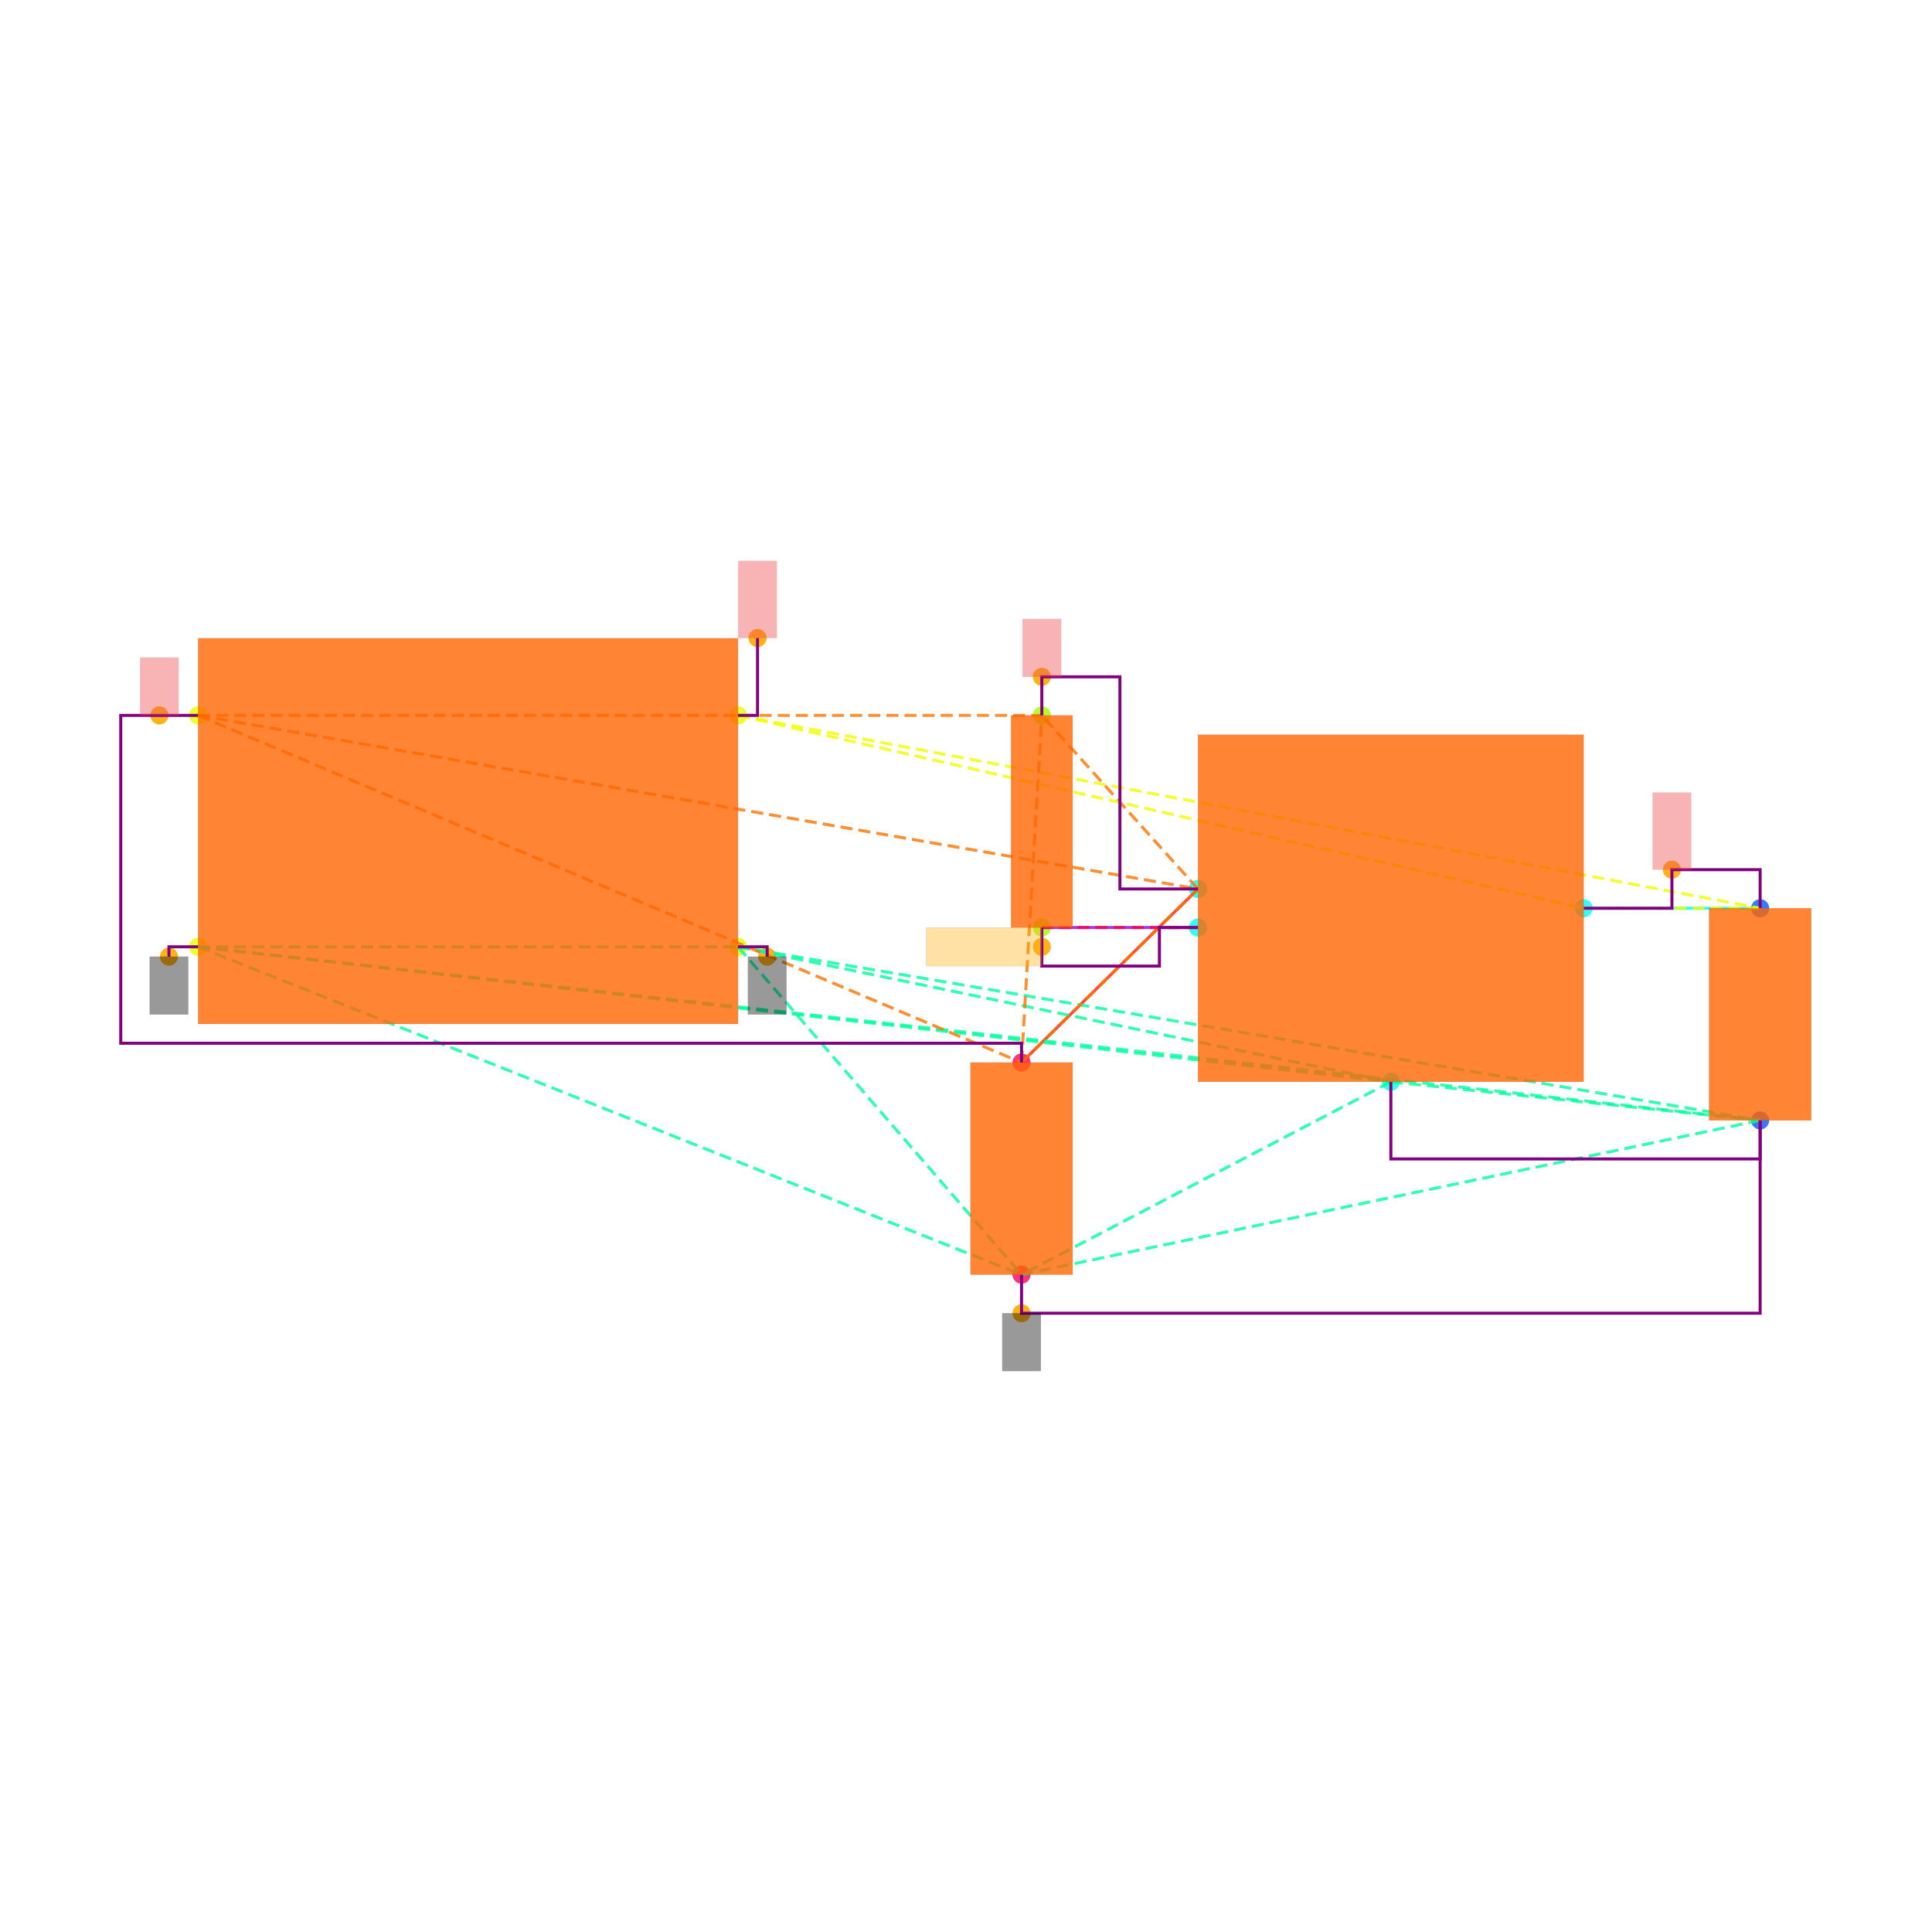
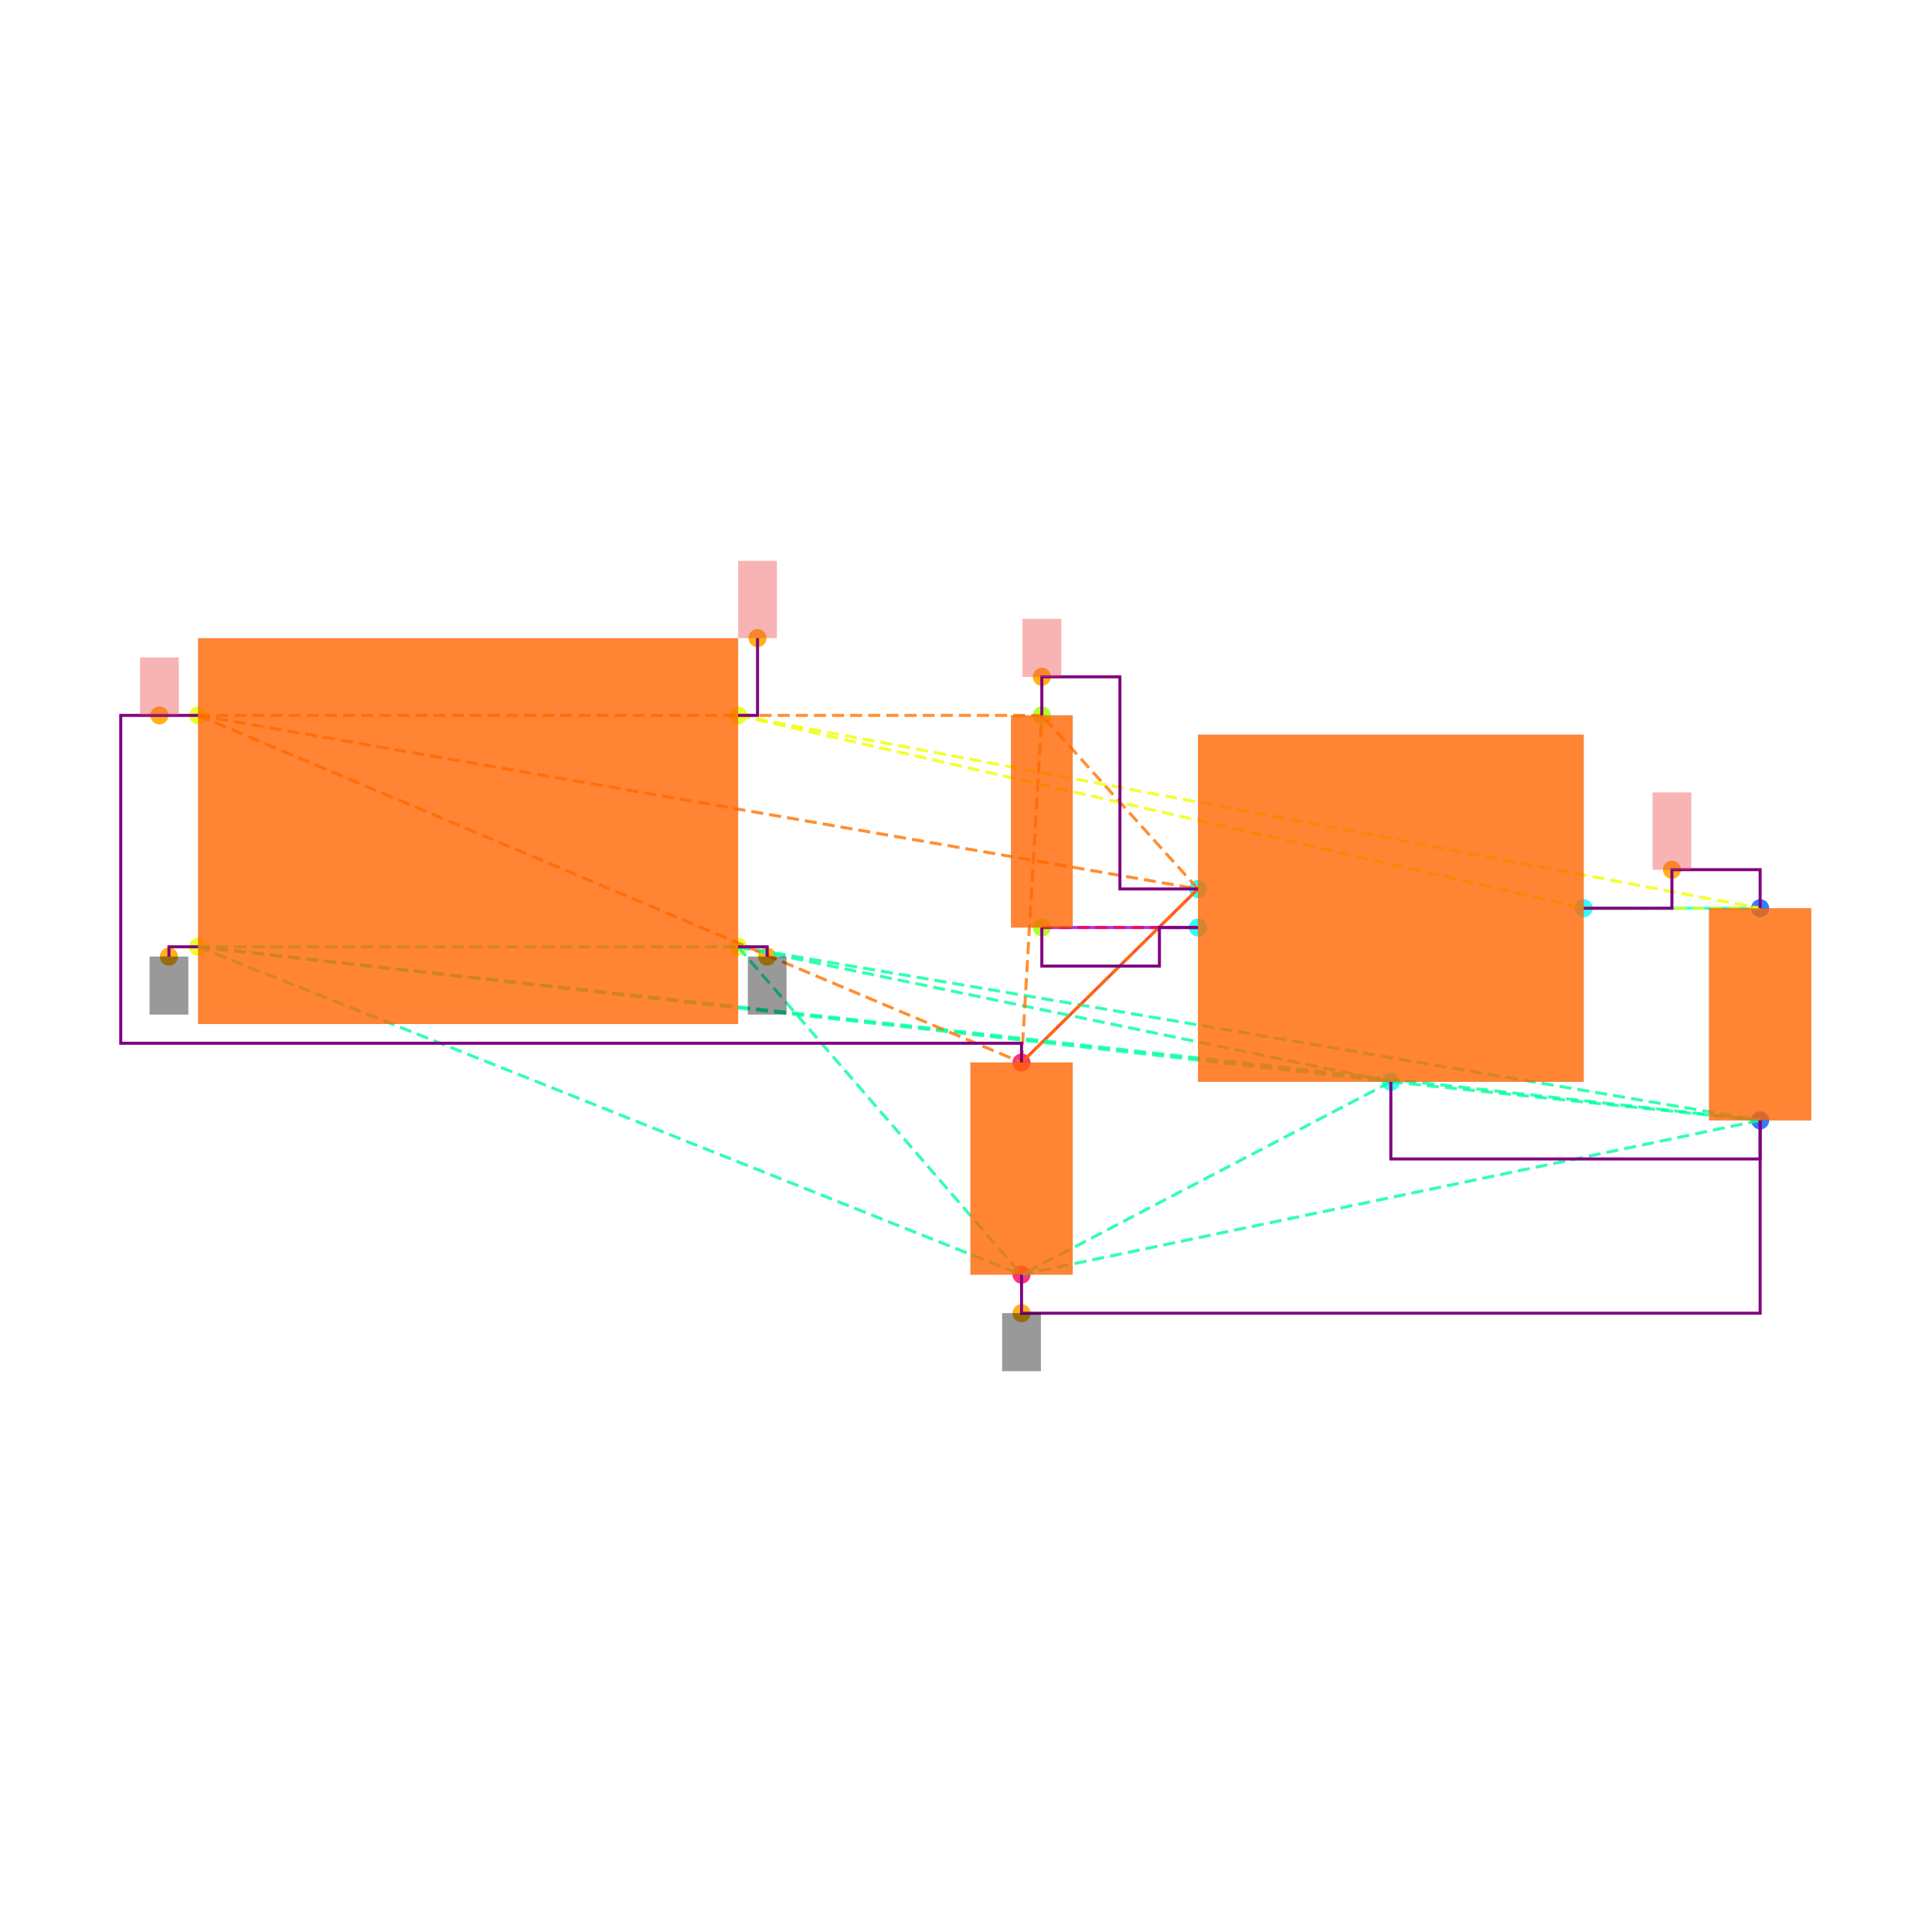
<svg xmlns="http://www.w3.org/2000/svg" width="640" height="640" viewBox="0 0 640 640">
  <rect width="100%" height="100%" fill="white" />
  <g>
    <circle data-type="point" data-label="CORNERS.1 x-" data-x="-1.4" data-y="-0.6" cx="65.617" cy="313.644" r="3" fill="hsl(65, 100%, 50%, 0.8)" />
  </g>
  <g>
    <circle data-type="point" data-label="CORNERS.2 x-" data-x="-1.4" data-y="0.6" cx="65.617" cy="236.984" r="3" fill="hsl(66, 100%, 50%, 0.8)" />
  </g>
  <g>
    <circle data-type="point" data-label="CORNERS.3 x+" data-x="1.4" data-y="0.6" cx="244.49" cy="236.984" r="3" fill="hsl(67, 100%, 50%, 0.8)" />
  </g>
  <g>
    <circle data-type="point" data-label="CORNERS.4 x+" data-x="1.4" data-y="-0.6" cx="244.49" cy="313.644" r="3" fill="hsl(68, 100%, 50%, 0.8)" />
  </g>
  <g>
    <circle data-type="point" data-label="U100.1 x-" data-x="3.785" data-y="-0.29999999999999993" cx="396.851" cy="294.479" r="3" fill="hsl(175, 100%, 50%, 0.8)" />
  </g>
  <g>
    <circle data-type="point" data-label="U100.2 y-" data-x="4.785" data-y="-1.2999999999999998" cx="460.735" cy="358.362" r="3" fill="hsl(176, 100%, 50%, 0.8)" />
  </g>
  <g>
    <circle data-type="point" data-label="U100.3 x-" data-x="3.785" data-y="-0.4999999999999999" cx="396.851" cy="307.255" r="3" fill="hsl(177, 100%, 50%, 0.8)" />
  </g>
  <g>
    <circle data-type="point" data-label="U100.5 x+" data-x="5.785" data-y="-0.3999999999999999" cx="524.618" cy="300.867" r="3" fill="hsl(179, 100%, 50%, 0.8)" />
  </g>
  <g>
    <circle data-type="point" data-label="C101.1 y+" data-x="6.7" data-y="-0.39999999999999925" cx="583.071" cy="300.867" r="3" fill="hsl(218, 100%, 50%, 0.8)" />
  </g>
  <g>
    <circle data-type="point" data-label="C101.2 y-" data-x="6.7" data-y="-1.4999999999999993" cx="583.071" cy="371.138" r="3" fill="hsl(219, 100%, 50%, 0.8)" />
  </g>
  <g>
    <circle data-type="point" data-label="C100.1 y+" data-x="2.8699999999999997" data-y="-1.2" cx="338.398" cy="351.974" r="3" fill="hsl(337, 100%, 50%, 0.8)" />
  </g>
  <g>
    <circle data-type="point" data-label="C100.2 y-" data-x="2.8699999999999997" data-y="-2.3" cx="338.398" cy="422.245" r="3" fill="hsl(338, 100%, 50%, 0.8)" />
  </g>
  <g>
    <circle data-type="point" data-label="R100.1 y+" data-x="2.9752723250000006" data-y="0.6000000000000003" cx="345.123" cy="236.984" r="3" fill="hsl(82, 100%, 50%, 0.8)" />
  </g>
  <g>
    <circle data-type="point" data-label="R100.2 y-" data-x="2.9752723250000006" data-y="-0.4999999999999998" cx="345.123" cy="307.255" r="3" fill="hsl(83, 100%, 50%, 0.8)" />
  </g>
  <g>
-     <circle data-type="point" data-label="anchorPoint orientation: y-" data-x="-1.551" data-y="-0.651" cx="55.971" cy="316.902" r="3" fill="hsl(40, 100%, 50%, 0.9)" />
-   </g>
-   <g>
-     <circle data-type="point" data-label="anchorPoint orientation: y-" data-x="1.551" data-y="-0.651" cx="254.136" cy="316.902" r="3" fill="hsl(40, 100%, 50%, 0.9)" />
-   </g>
-   <g>
-     <circle data-type="point" data-label="anchorPoint orientation: y-" data-x="2.8699999999999997" data-y="-2.5" cx="338.398" cy="435.022" r="3" fill="hsl(40, 100%, 50%, 0.9)" />
-   </g>
-   <g>
-     <circle data-type="point" data-label="anchorPoint orientation: y+" data-x="-1.6004999999999998" data-y="0.6" cx="52.809" cy="236.984" r="3" fill="hsl(40, 100%, 50%, 0.9)" />
-   </g>
-   <g>
-     <circle data-type="point" data-label="anchorPoint orientation: y+" data-x="2.9752723250000006" data-y="0.8000000000000005" cx="345.123" cy="224.207" r="3" fill="hsl(40, 100%, 50%, 0.9)" />
-   </g>
-   <g>
-     <circle data-type="point" data-label="anchorPoint orientation: y+" data-x="6.2425" data-y="-0.19999999999999923" cx="553.844" cy="288.09" r="3" fill="hsl(40, 100%, 50%, 0.9)" />
-   </g>
-   <g>
-     <circle data-type="point" data-label="anchorPoint orientation: y+" data-x="1.501" data-y="1.001" cx="250.942" cy="211.367" r="3" fill="hsl(40, 100%, 50%, 0.9)" />
-   </g>
-   <g>
-     <circle data-type="point" data-label="anchorPoint orientation: x-" data-x="2.9752723250000006" data-y="-0.5999999999999999" cx="345.123" cy="313.644" r="3" fill="hsl(40, 100%, 50%, 0.9)" />
+     <circle data-type="point" data-label="" data-x="-1.551" data-y="-0.651" cx="55.971" cy="316.902" r="3" fill="hsl(40, 100%, 50%, 0.9)" />
+   </g>
+   <g>
+     <circle data-type="point" data-label="" data-x="1.551" data-y="-0.651" cx="254.136" cy="316.902" r="3" fill="hsl(40, 100%, 50%, 0.9)" />
+   </g>
+   <g>
+     <circle data-type="point" data-label="" data-x="2.8699999999999997" data-y="-2.5" cx="338.398" cy="435.022" r="3" fill="hsl(40, 100%, 50%, 0.9)" />
+   </g>
+   <g>
+     <circle data-type="point" data-label="" data-x="-1.6004999999999998" data-y="0.6" cx="52.809" cy="236.984" r="3" fill="hsl(40, 100%, 50%, 0.9)" />
+   </g>
+   <g>
+     <circle data-type="point" data-label="" data-x="2.9752723250000006" data-y="0.8000000000000005" cx="345.123" cy="224.207" r="3" fill="hsl(40, 100%, 50%, 0.9)" />
+   </g>
+   <g>
+     <circle data-type="point" data-label="" data-x="6.2425" data-y="-0.19999999999999923" cx="553.844" cy="288.09" r="3" fill="hsl(40, 100%, 50%, 0.9)" />
+   </g>
+   <g>
+     <circle data-type="point" data-label="" data-x="1.501" data-y="1.001" cx="250.942" cy="211.367" r="3" fill="hsl(40, 100%, 50%, 0.9)" />
  </g>
  <g>
    <polyline data-points="6.7,-0.39999999999999925 5.785,-0.3999999999999999" data-type="line" data-label="" points="583.071,300.867 524.618,300.867" fill="none" stroke="hsl(176, 100%, 50%, 0.8)" stroke-width="1" />
  </g>
  <g>
    <polyline data-points="2.8699999999999997,-1.2 3.785,-0.29999999999999993" data-type="line" data-label="" points="338.398,351.974 396.851,294.479" fill="none" stroke="hsl(8, 100%, 50%, 0.8)" stroke-width="1" />
  </g>
  <g>
    <polyline data-points="2.9752723250000006,-0.4999999999999998 3.785,-0.4999999999999999" data-type="line" data-label="" points="345.123,307.255 396.851,307.255" fill="none" stroke="hsl(272, 100%, 50%, 0.8)" stroke-width="1" />
  </g>
  <g>
    <polyline data-points="-1.4,-0.6 1.4,-0.6" data-type="line" data-label="" points="65.617,313.644 244.49,313.644" fill="none" stroke="hsl(157, 100%, 50%, 0.8)" stroke-width="1" stroke-dasharray="4 2" />
  </g>
  <g>
    <polyline data-points="-1.4,-0.6 4.785,-1.2999999999999998" data-type="line" data-label="" points="65.617,313.644 460.735,358.362" fill="none" stroke="hsl(157, 100%, 50%, 0.8)" stroke-width="1" stroke-dasharray="4 2" />
  </g>
  <g>
    <polyline data-points="-1.4,-0.6 6.7,-1.4999999999999993" data-type="line" data-label="" points="65.617,313.644 583.071,371.138" fill="none" stroke="hsl(157, 100%, 50%, 0.8)" stroke-width="1" stroke-dasharray="4 2" />
  </g>
  <g>
    <polyline data-points="-1.4,-0.6 2.8699999999999997,-2.3" data-type="line" data-label="" points="65.617,313.644 338.398,422.245" fill="none" stroke="hsl(157, 100%, 50%, 0.8)" stroke-width="1" stroke-dasharray="4 2" />
  </g>
  <g>
    <polyline data-points="1.4,-0.6 4.785,-1.2999999999999998" data-type="line" data-label="" points="244.49,313.644 460.735,358.362" fill="none" stroke="hsl(157, 100%, 50%, 0.8)" stroke-width="1" stroke-dasharray="4 2" />
  </g>
  <g>
    <polyline data-points="1.4,-0.6 6.7,-1.4999999999999993" data-type="line" data-label="" points="244.49,313.644 583.071,371.138" fill="none" stroke="hsl(157, 100%, 50%, 0.8)" stroke-width="1" stroke-dasharray="4 2" />
  </g>
  <g>
    <polyline data-points="1.4,-0.6 2.8699999999999997,-2.3" data-type="line" data-label="" points="244.49,313.644 338.398,422.245" fill="none" stroke="hsl(157, 100%, 50%, 0.8)" stroke-width="1" stroke-dasharray="4 2" />
  </g>
  <g>
    <polyline data-points="4.785,-1.2999999999999998 6.7,-1.4999999999999993" data-type="line" data-label="" points="460.735,358.362 583.071,371.138" fill="none" stroke="hsl(157, 100%, 50%, 0.8)" stroke-width="1" stroke-dasharray="4 2" />
  </g>
  <g>
    <polyline data-points="4.785,-1.2999999999999998 2.8699999999999997,-2.3" data-type="line" data-label="" points="460.735,358.362 338.398,422.245" fill="none" stroke="hsl(157, 100%, 50%, 0.8)" stroke-width="1" stroke-dasharray="4 2" />
  </g>
  <g>
    <polyline data-points="6.7,-1.4999999999999993 2.8699999999999997,-2.3" data-type="line" data-label="" points="583.071,371.138 338.398,422.245" fill="none" stroke="hsl(157, 100%, 50%, 0.8)" stroke-width="1" stroke-dasharray="4 2" />
  </g>
  <g>
    <polyline data-points="-1.4,0.6 3.785,-0.29999999999999993" data-type="line" data-label="" points="65.617,236.984 396.851,294.479" fill="none" stroke="hsl(27, 100%, 50%, 0.8)" stroke-width="1" stroke-dasharray="4 2" />
  </g>
  <g>
    <polyline data-points="-1.4,0.6 2.8699999999999997,-1.2" data-type="line" data-label="" points="65.617,236.984 338.398,351.974" fill="none" stroke="hsl(27, 100%, 50%, 0.8)" stroke-width="1" stroke-dasharray="4 2" />
  </g>
  <g>
    <polyline data-points="-1.4,0.6 2.9752723250000006,0.6000000000000003" data-type="line" data-label="" points="65.617,236.984 345.123,236.984" fill="none" stroke="hsl(27, 100%, 50%, 0.8)" stroke-width="1" stroke-dasharray="4 2" />
  </g>
  <g>
    <polyline data-points="3.785,-0.29999999999999993 2.8699999999999997,-1.2" data-type="line" data-label="" points="396.851,294.479 338.398,351.974" fill="none" stroke="hsl(27, 100%, 50%, 0.8)" stroke-width="1" stroke-dasharray="4 2" />
  </g>
  <g>
    <polyline data-points="3.785,-0.29999999999999993 2.9752723250000006,0.6000000000000003" data-type="line" data-label="" points="396.851,294.479 345.123,236.984" fill="none" stroke="hsl(27, 100%, 50%, 0.8)" stroke-width="1" stroke-dasharray="4 2" />
  </g>
  <g>
    <polyline data-points="2.8699999999999997,-1.2 2.9752723250000006,0.6000000000000003" data-type="line" data-label="" points="338.398,351.974 345.123,236.984" fill="none" stroke="hsl(27, 100%, 50%, 0.8)" stroke-width="1" stroke-dasharray="4 2" />
  </g>
  <g>
    <polyline data-points="1.4,0.6 5.785,-0.3999999999999999" data-type="line" data-label="" points="244.49,236.984 524.618,300.867" fill="none" stroke="hsl(64, 100%, 50%, 0.8)" stroke-width="1" stroke-dasharray="4 2" />
  </g>
  <g>
    <polyline data-points="1.4,0.6 6.7,-0.39999999999999925" data-type="line" data-label="" points="244.49,236.984 583.071,300.867" fill="none" stroke="hsl(64, 100%, 50%, 0.8)" stroke-width="1" stroke-dasharray="4 2" />
  </g>
  <g>
    <polyline data-points="5.785,-0.3999999999999999 6.7,-0.39999999999999925" data-type="line" data-label="" points="524.618,300.867 583.071,300.867" fill="none" stroke="hsl(64, 100%, 50%, 0.8)" stroke-width="1" stroke-dasharray="4 2" />
  </g>
  <g>
    <polyline data-points="3.785,-0.4999999999999999 2.9752723250000006,-0.4999999999999998" data-type="line" data-label="" points="396.851,307.255 345.123,307.255" fill="none" stroke="hsl(345, 100%, 50%, 0.8)" stroke-width="1" stroke-dasharray="4 2" />
  </g>
  <g>
    <polyline data-points="5.785,-0.3999999999999999 6.2425,-0.3999999999999999 6.2425,-0.19999999999999923 6.7,-0.19999999999999923 6.7,-0.39999999999999925" data-type="line" data-label="" points="524.618,300.867 553.844,300.867 553.844,288.09 583.071,288.09 583.071,300.867" fill="none" stroke="purple" stroke-width="1" />
  </g>
  <g>
    <polyline data-points="2.9752723250000006,0.6000000000000003 2.9752723250000006,0.8000000000000005 3.3801361625000004,0.8000000000000005 3.3801361625000004,-0.30000000000000004 3.785,-0.30000000000000004" data-type="line" data-label="" points="345.123,236.984 345.123,224.207 370.987,224.207 370.987,294.479 396.851,294.479" fill="none" stroke="purple" stroke-width="1" />
  </g>
  <g>
    <polyline data-points="2.9752723250000006,-0.4999999999999998 2.9752723250000006,-0.7 3.585,-0.7 3.585,-0.4999999999999998 3.785,-0.4999999999999998" data-type="line" data-label="" points="345.123,307.255 345.123,320.032 384.075,320.032 384.075,307.255 396.851,307.255" fill="none" stroke="purple" stroke-width="1" />
  </g>
  <g>
    <polyline data-points="4.785,-1.2999999999999998 4.785,-1.6999999999999993 6.7,-1.6999999999999993 6.7,-1.4999999999999991" data-type="line" data-label="" points="460.735,358.362 460.735,383.915 583.071,383.915 583.071,371.138" fill="none" stroke="purple" stroke-width="1" />
  </g>
  <g>
    <polyline data-points="2.8699999999999997,-2.3 2.8699999999999997,-2.5 6.700000000000001,-2.5 6.700000000000001,-1.4999999999999991" data-type="line" data-label="" points="338.398,422.245 338.398,435.022 583.071,435.022 583.071,371.138" fill="none" stroke="purple" stroke-width="1" />
  </g>
  <g>
    <polyline data-points="-1.4,0.6 -1.8009999999999997,0.6 -1.8009999999999997,-1.1 2.8699999999999997,-1.1 2.8699999999999997,-1.2" data-type="line" data-label="" points="65.617,236.984 40,236.984 40,345.585 338.398,345.585 338.398,351.974" fill="none" stroke="purple" stroke-width="1" />
  </g>
  <g>
    <polyline data-points="-1.4,-0.6 -1.551,-0.6 -1.551,-0.651" data-type="line" data-label="" points="65.617,313.644 55.971,313.644 55.971,316.902" fill="none" stroke="purple" stroke-width="1" />
  </g>
  <g>
    <polyline data-points="1.4,-0.6 1.551,-0.6 1.551,-0.651" data-type="line" data-label="" points="244.49,313.644 254.136,313.644 254.136,316.902" fill="none" stroke="purple" stroke-width="1" />
  </g>
  <g>
    <polyline data-points="1.4,0.6 1.501,0.6 1.501,1.001" data-type="line" data-label="" points="244.49,236.984 250.942,236.984 250.942,211.367" fill="none" stroke="purple" stroke-width="1" />
  </g>
  <g>
    <rect data-type="rect" data-label="schematic_component_0" data-x="0" data-y="0" x="65.617" y="211.431" width="178.873" height="127.766" fill="hsl(24, 100%, 50%, 0.8)" stroke="black" stroke-width="0.016" />
  </g>
  <g>
    <rect data-type="rect" data-label="schematic_component_1" data-x="4.785" data-y="-0.3999999999999999" x="396.851" y="243.372" width="127.766" height="114.99" fill="hsl(24, 100%, 50%, 0.8)" stroke="black" stroke-width="0.016" />
  </g>
  <g>
    <rect data-type="rect" data-label="schematic_component_2" data-x="6.7" data-y="-0.9499999999999993" x="566.142" y="300.867" width="33.858" height="70.272" fill="hsl(24, 100%, 50%, 0.8)" stroke="black" stroke-width="0.016" />
  </g>
  <g>
    <rect data-type="rect" data-label="schematic_component_3" data-x="2.8699999999999997" data-y="-1.75" x="321.469" y="351.974" width="33.858" height="70.272" fill="hsl(24, 100%, 50%, 0.8)" stroke="black" stroke-width="0.016" />
  </g>
  <g>
    <rect data-type="rect" data-label="schematic_component_4" data-x="2.9752723250000006" data-y="0.050000000000000266" x="334.92" y="236.984" width="20.408" height="70.272" fill="hsl(24, 100%, 50%, 0.8)" stroke="black" stroke-width="0.016" />
  </g>
  <g>
-     <rect data-type="rect" data-label="netId: GND globalConnNetId: connectivity_net3 available orientations: y-" data-x="-1.551" data-y="-0.801" x="49.582" y="316.902" width="12.777" height="19.165" fill="#00000066" stroke="#000000" stroke-width="0.016" />
-   </g>
-   <g>
-     <rect data-type="rect" data-label="netId: GND globalConnNetId: connectivity_net3 available orientations: y-" data-x="1.551" data-y="-0.801" x="247.748" y="316.902" width="12.777" height="19.165" fill="#00000066" stroke="#000000" stroke-width="0.016" />
-   </g>
-   <g>
-     <rect data-type="rect" data-label="netId: GND globalConnNetId: connectivity_net3 available orientations: y-" data-x="2.8699999999999997" data-y="-2.65" x="332.01" y="435.022" width="12.777" height="19.165" fill="#00000066" stroke="#000000" stroke-width="0.016" />
-   </g>
-   <g>
-     <rect data-type="rect" data-label="netId: VIN globalConnNetId: connectivity_net1 available orientations: y+" data-x="-1.6004999999999998" data-y="0.75" x="46.42" y="217.819" width="12.777" height="19.165" fill="#ef444466" stroke="#ef4444" stroke-width="0.016" />
-   </g>
-   <g>
-     <rect data-type="rect" data-label="netId: VIN globalConnNetId: connectivity_net1 available orientations: y+" data-x="2.9752723250000006" data-y="0.9500000000000005" x="338.735" y="205.042" width="12.777" height="19.165" fill="#ef444466" stroke="#ef4444" stroke-width="0.016" />
-   </g>
-   <g>
-     <rect data-type="rect" data-label="netId: VOUT globalConnNetId: connectivity_net0 available orientations: y+" data-x="6.2425" data-y="7.771561172376096e-16" x="547.456" y="262.537" width="12.777" height="25.553" fill="#ef444466" stroke="#ef4444" stroke-width="0.016" />
-   </g>
-   <g>
-     <rect data-type="rect" data-label="netId: VOUT globalConnNetId: connectivity_net0 available orientations: y+" data-x="1.501" data-y="1.2009999999999998" x="244.554" y="185.813" width="12.777" height="25.553" fill="#ef444466" stroke="#ef4444" stroke-width="0.016" />
-   </g>
-   <g>
-     <rect data-type="rect" data-label="netId: LDO_EN globalConnNetId: connectivity_net2 available orientations: x-, x+" data-x="2.675272325000001" data-y="-0.5999999999999999" x="306.794" y="307.255" width="38.33" height="12.777" fill="hsl(40, 100%, 50%, 0.35)" stroke="black" stroke-width="0.016" />
+     <rect data-type="rect" data-label="netId: GND globalConnNetId: connectivity_net3" data-x="-1.551" data-y="-0.801" x="49.582" y="316.902" width="12.777" height="19.165" fill="#00000066" stroke="#000000" stroke-width="0.016" />
+   </g>
+   <g>
+     <rect data-type="rect" data-label="netId: GND globalConnNetId: connectivity_net3" data-x="1.551" data-y="-0.801" x="247.748" y="316.902" width="12.777" height="19.165" fill="#00000066" stroke="#000000" stroke-width="0.016" />
+   </g>
+   <g>
+     <rect data-type="rect" data-label="netId: GND globalConnNetId: connectivity_net3" data-x="2.8699999999999997" data-y="-2.65" x="332.01" y="435.022" width="12.777" height="19.165" fill="#00000066" stroke="#000000" stroke-width="0.016" />
+   </g>
+   <g>
+     <rect data-type="rect" data-label="netId: VIN globalConnNetId: connectivity_net1" data-x="-1.6004999999999998" data-y="0.75" x="46.42" y="217.819" width="12.777" height="19.165" fill="#ef444466" stroke="#ef4444" stroke-width="0.016" />
+   </g>
+   <g>
+     <rect data-type="rect" data-label="netId: VIN globalConnNetId: connectivity_net1" data-x="2.9752723250000006" data-y="0.9500000000000005" x="338.735" y="205.042" width="12.777" height="19.165" fill="#ef444466" stroke="#ef4444" stroke-width="0.016" />
+   </g>
+   <g>
+     <rect data-type="rect" data-label="netId: VOUT globalConnNetId: connectivity_net0" data-x="6.2425" data-y="7.771561172376096e-16" x="547.456" y="262.537" width="12.777" height="25.553" fill="#ef444466" stroke="#ef4444" stroke-width="0.016" />
+   </g>
+   <g>
+     <rect data-type="rect" data-label="netId: VOUT globalConnNetId: connectivity_net0" data-x="1.501" data-y="1.2009999999999998" x="244.554" y="185.813" width="12.777" height="25.553" fill="#ef444466" stroke="#ef4444" stroke-width="0.016" />
  </g>
  <g id="crosshair" style="display: none">
    <line id="crosshair-h" y1="0" y2="640" stroke="#666" stroke-width="0.5" />
    <line id="crosshair-v" x1="0" x2="640" stroke="#666" stroke-width="0.5" />
    <text id="coordinates" font-family="monospace" font-size="12" fill="#666" />
  </g>
</svg>
